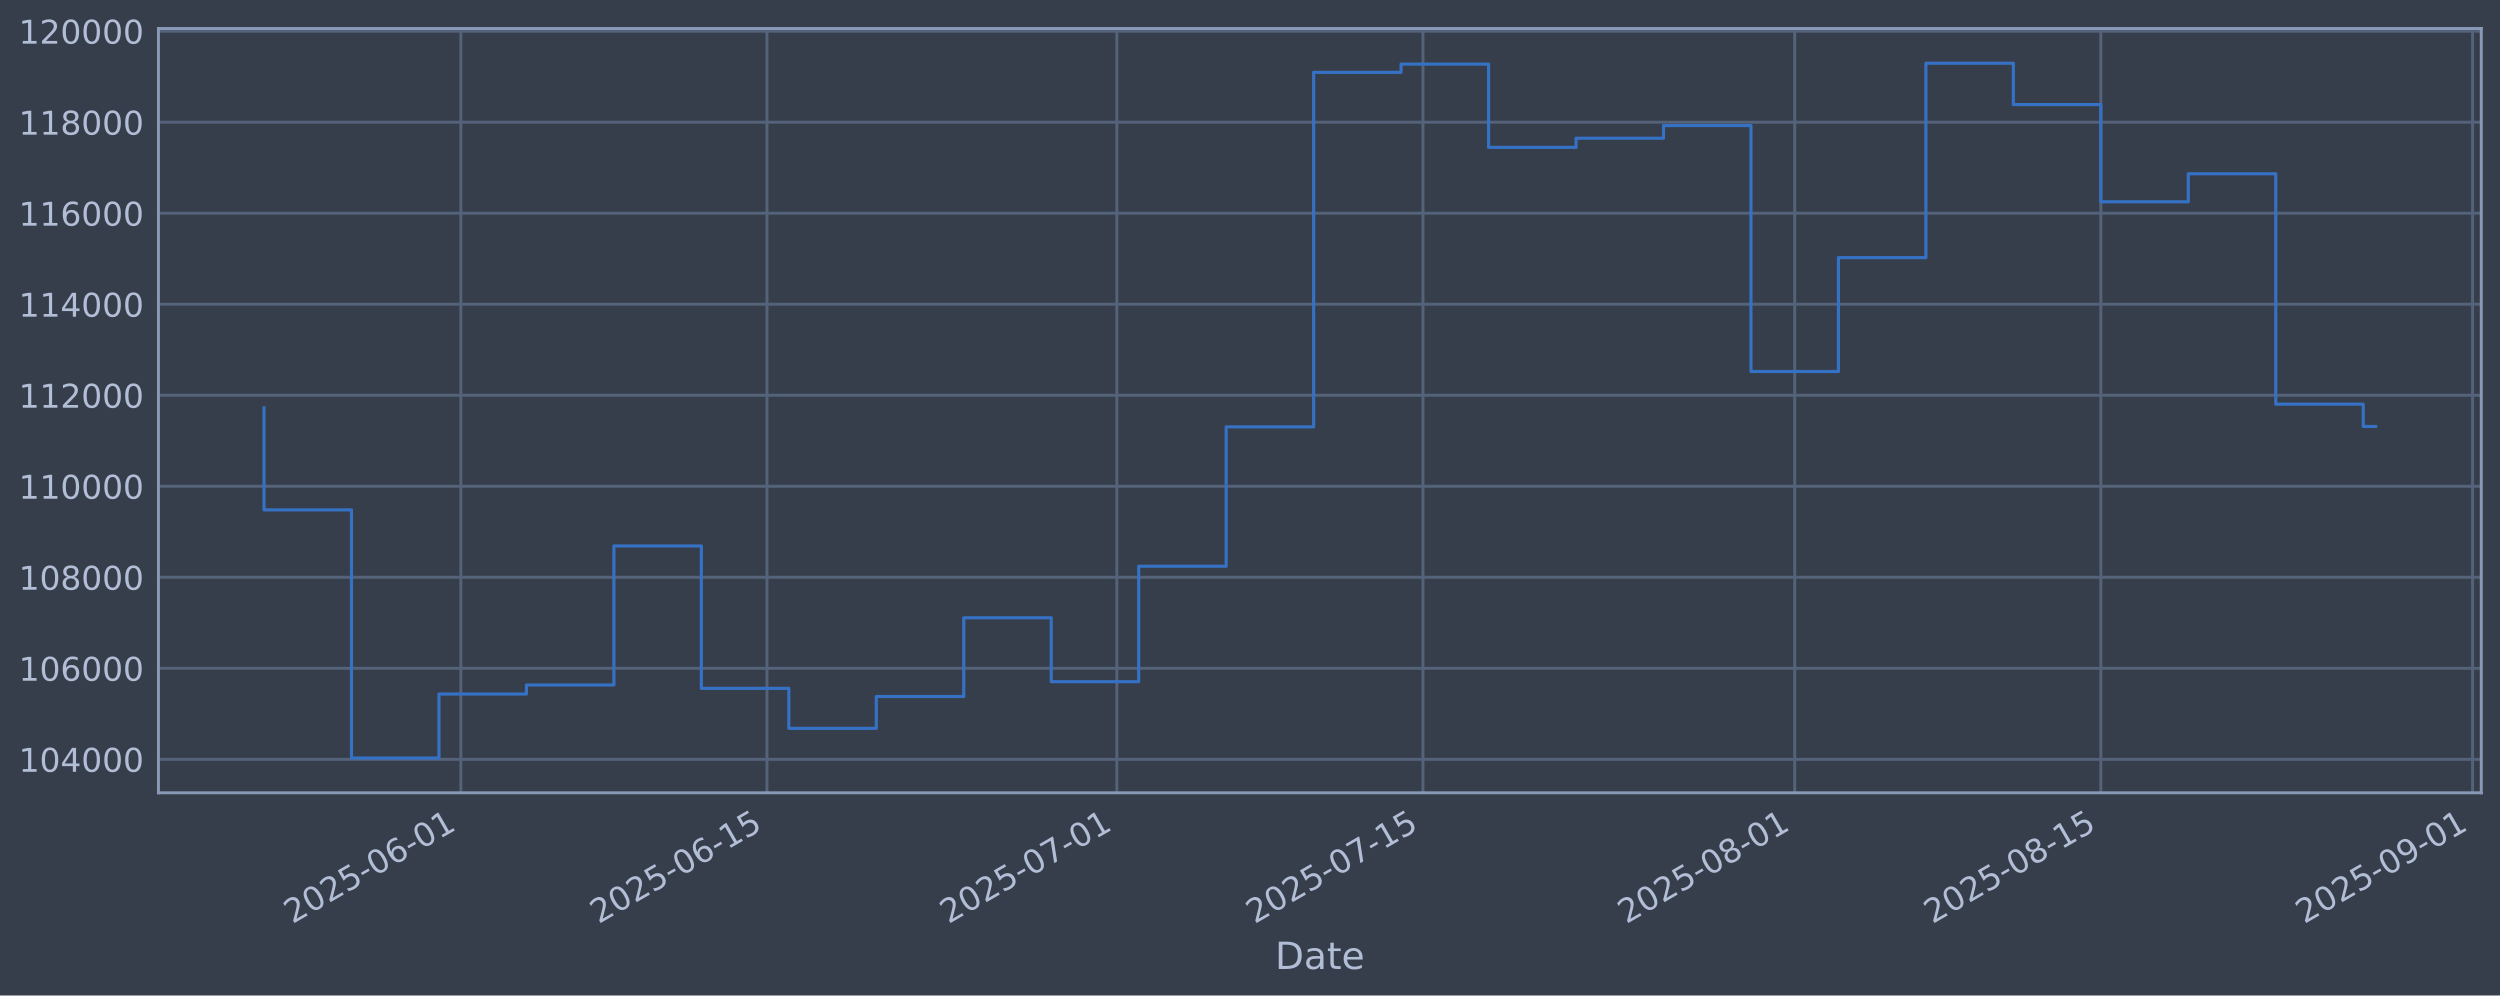
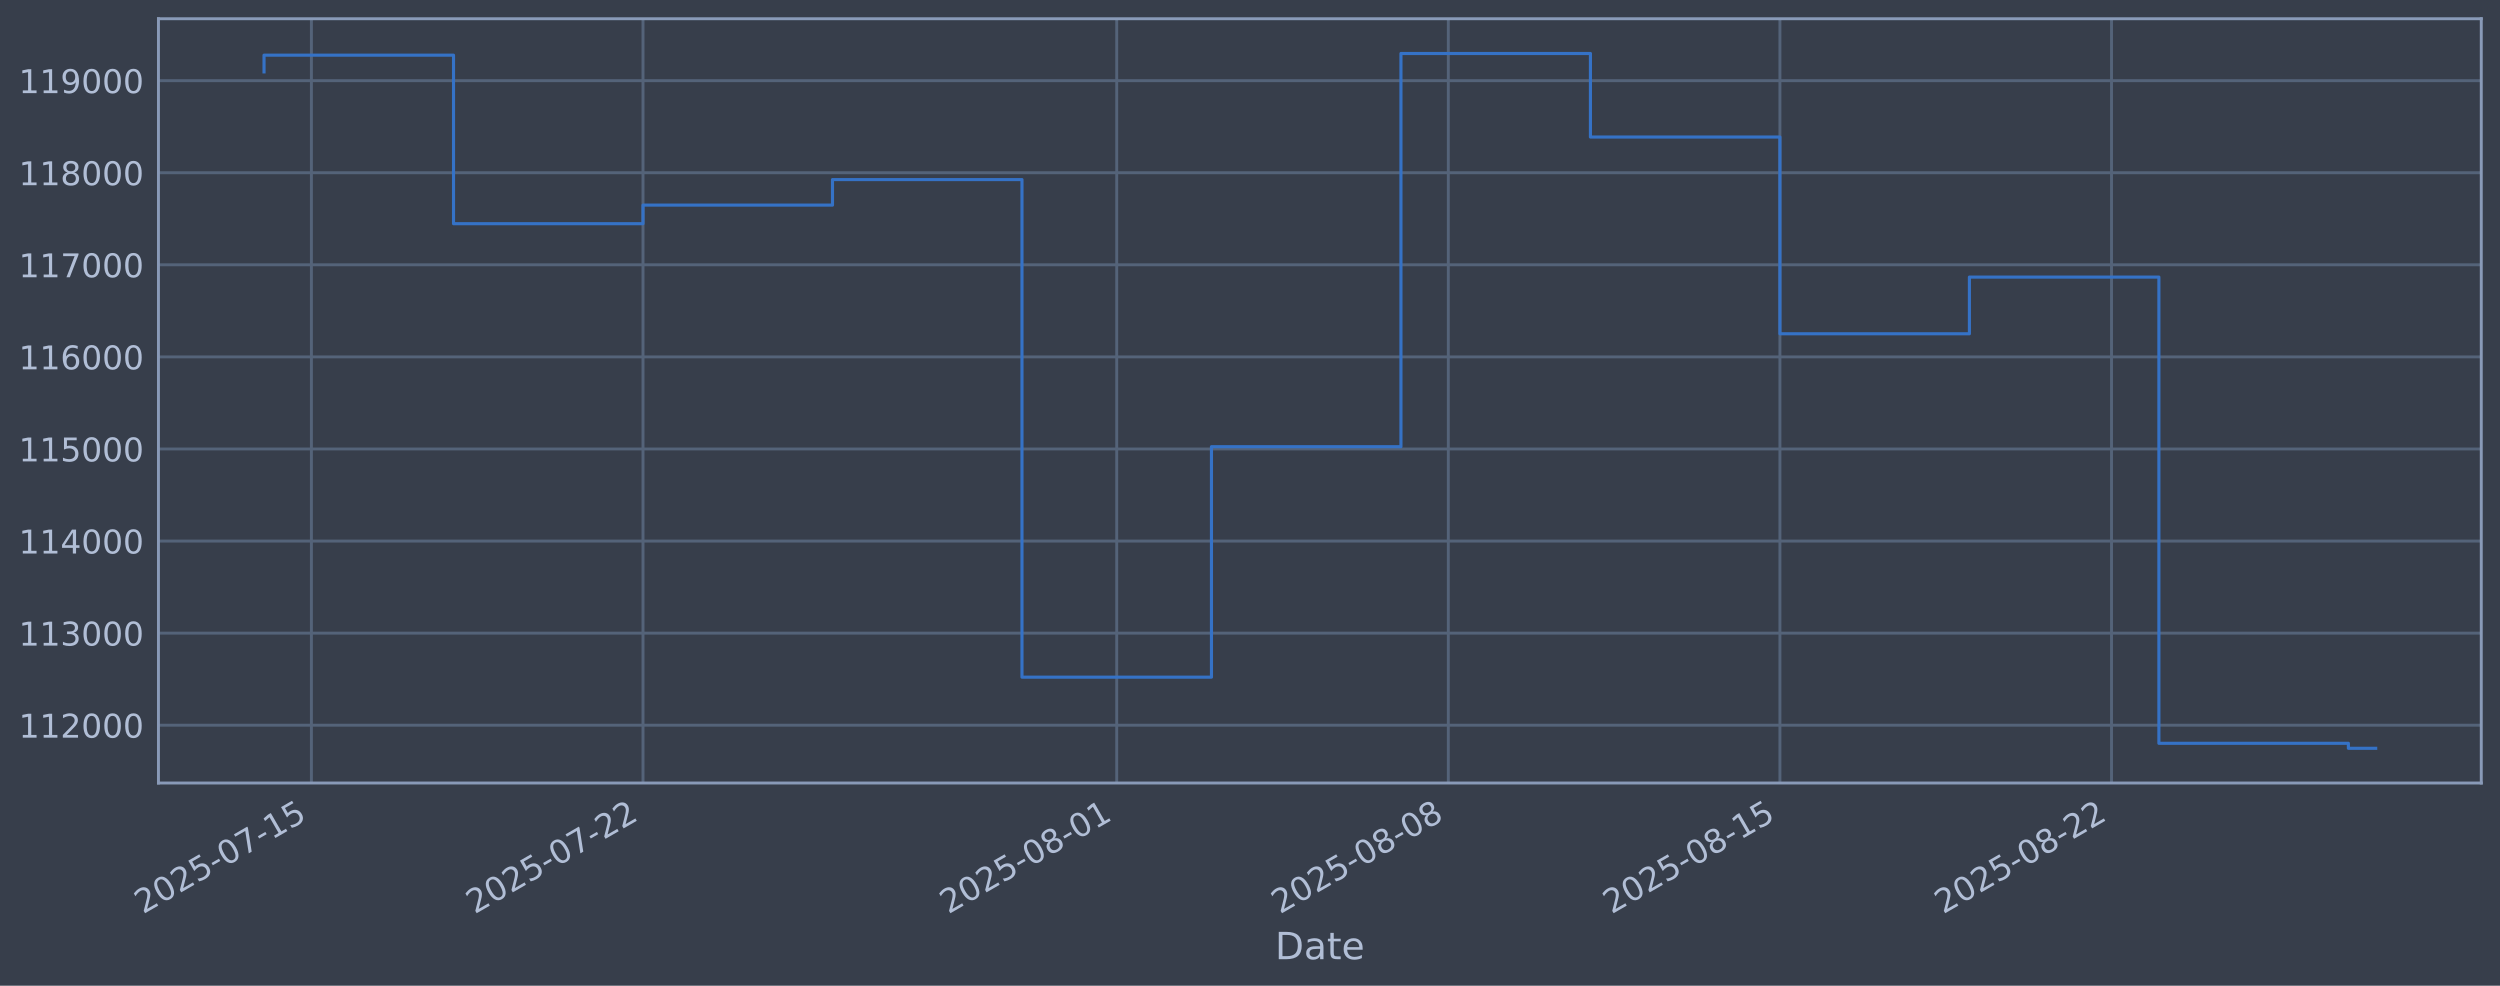
- <svg xmlns="http://www.w3.org/2000/svg" xmlns:xlink="http://www.w3.org/1999/xlink" width="960.9pt" height="382.628pt" viewBox="0 0 960.9 382.628" version="1.1">
+ <svg xmlns="http://www.w3.org/2000/svg" xmlns:xlink="http://www.w3.org/1999/xlink" width="960.9pt" height="378.87pt" viewBox="0 0 960.9 378.87" version="1.1">
  <defs>
    <style type="text/css">*{stroke-linejoin: round; stroke-linecap: butt}</style>
  </defs>
  <g id="figure_1">
    <g id="patch_1">
-       <path d="M 0 382.628  L 960.9 382.628  L 960.9 0  L 0 0  z " style="fill: #373e4b" />
+       <path d="M 0 378.87  L 960.9 378.87  L 960.9 0  L 0 0  z " style="fill: #373e4b" />
    </g>
    <g id="axes_1">
      <g id="patch_2">
-         <path d="M 60.901 304.718  L 953.701 304.718  L 953.701 10.958  L 60.901 10.958  z " style="fill: #373e4b" />
+         <path d="M 60.901 300.96  L 953.701 300.96  L 953.701 7.2  L 60.901 7.2  z " style="fill: #373e4b" />
      </g>
      <g id="matplotlib.axis_1">
        <g id="xtick_1">
          <g id="line2d_1">
-             <path d="M 177.125 304.718  L 177.125 10.958  " clip-path="url(#p4c382f3056)" style="fill: none; stroke: #546379; stroke-width: 1.12; stroke-linecap: square" />
+             <path d="M 119.69 300.96  L 119.69 7.2  " clip-path="url(#pe9afbce7c2)" style="fill: none; stroke: #546379; stroke-width: 1.12; stroke-linecap: square" />
          </g>
          <g id="line2d_2" />
          <g id="text_1">
-             <g style="fill: #b1bed6" transform="translate(112.3991 355.2226) rotate(-30) scale(0.126 -0.126)">
+             <g style="fill: #b1bed6" transform="translate(54.96452 351.4642) rotate(-30) scale(0.126 -0.126)">
              <defs>
                <path id="DejaVuSans-32" d="M 1228 531  L 3431 531  L 3431 0  L 469 0  L 469 531  Q 828 903 1448 1529  Q 2069 2156 2228 2338  Q 2531 2678 2651 2914  Q 2772 3150 2772 3378  Q 2772 3750 2511 3984  Q 2250 4219 1831 4219  Q 1534 4219 1204 4116  Q 875 4013 500 3803  L 500 4441  Q 881 4594 1212 4672  Q 1544 4750 1819 4750  Q 2544 4750 2975 4387  Q 3406 4025 3406 3419  Q 3406 3131 3298 2873  Q 3191 2616 2906 2266  Q 2828 2175 2409 1742  Q 1991 1309 1228 531  z " transform="scale(0.015625)" />
                <path id="DejaVuSans-30" d="M 2034 4250  Q 1547 4250 1301 3770  Q 1056 3291 1056 2328  Q 1056 1369 1301 889  Q 1547 409 2034 409  Q 2525 409 2770 889  Q 3016 1369 3016 2328  Q 3016 3291 2770 3770  Q 2525 4250 2034 4250  z M 2034 4750  Q 2819 4750 3233 4129  Q 3647 3509 3647 2328  Q 3647 1150 3233 529  Q 2819 -91 2034 -91  Q 1250 -91 836 529  Q 422 1150 422 2328  Q 422 3509 836 4129  Q 1250 4750 2034 4750  z " transform="scale(0.015625)" />
                <path id="DejaVuSans-35" d="M 691 4666  L 3169 4666  L 3169 4134  L 1269 4134  L 1269 2991  Q 1406 3038 1543 3061  Q 1681 3084 1819 3084  Q 2600 3084 3056 2656  Q 3513 2228 3513 1497  Q 3513 744 3044 326  Q 2575 -91 1722 -91  Q 1428 -91 1123 -41  Q 819 9 494 109  L 494 744  Q 775 591 1075 516  Q 1375 441 1709 441  Q 2250 441 2565 725  Q 2881 1009 2881 1497  Q 2881 1984 2565 2268  Q 2250 2553 1709 2553  Q 1456 2553 1204 2497  Q 953 2441 691 2322  L 691 4666  z " transform="scale(0.015625)" />
                <path id="DejaVuSans-2d" d="M 313 2009  L 1997 2009  L 1997 1497  L 313 1497  L 313 2009  z " transform="scale(0.015625)" />
-                 <path id="DejaVuSans-36" d="M 2113 2584  Q 1688 2584 1439 2293  Q 1191 2003 1191 1497  Q 1191 994 1439 701  Q 1688 409 2113 409  Q 2538 409 2786 701  Q 3034 994 3034 1497  Q 3034 2003 2786 2293  Q 2538 2584 2113 2584  z M 3366 4563  L 3366 3988  Q 3128 4100 2886 4159  Q 2644 4219 2406 4219  Q 1781 4219 1451 3797  Q 1122 3375 1075 2522  Q 1259 2794 1537 2939  Q 1816 3084 2150 3084  Q 2853 3084 3261 2657  Q 3669 2231 3669 1497  Q 3669 778 3244 343  Q 2819 -91 2113 -91  Q 1303 -91 875 529  Q 447 1150 447 2328  Q 447 3434 972 4092  Q 1497 4750 2381 4750  Q 2619 4750 2861 4703  Q 3103 4656 3366 4563  z " transform="scale(0.015625)" />
+                 <path id="DejaVuSans-37" d="M 525 4666  L 3525 4666  L 3525 4397  L 1831 0  L 1172 0  L 2766 4134  L 525 4134  L 525 4666  z " transform="scale(0.015625)" />
                <path id="DejaVuSans-31" d="M 794 531  L 1825 531  L 1825 4091  L 703 3866  L 703 4441  L 1819 4666  L 2450 4666  L 2450 531  L 3481 531  L 3481 0  L 794 0  L 794 531  z " transform="scale(0.015625)" />
              </defs>
              <use xlink:href="#DejaVuSans-32" />
              <use xlink:href="#DejaVuSans-30" transform="translate(63.62305 0)" />
              <use xlink:href="#DejaVuSans-32" transform="translate(127.2461 0)" />
              <use xlink:href="#DejaVuSans-35" transform="translate(190.8691 0)" />
              <use xlink:href="#DejaVuSans-2d" transform="translate(254.4922 0)" />
              <use xlink:href="#DejaVuSans-30" transform="translate(290.5762 0)" />
-               <use xlink:href="#DejaVuSans-36" transform="translate(354.1992 0)" />
+               <use xlink:href="#DejaVuSans-37" transform="translate(354.1992 0)" />
+               <use xlink:href="#DejaVuSans-2d" transform="translate(417.8223 0)" />
+               <use xlink:href="#DejaVuSans-31" transform="translate(453.9062 0)" />
+               <use xlink:href="#DejaVuSans-35" transform="translate(517.5293 0)" />
+             </g>
+           </g>
+         </g>
+         <g id="xtick_2">
+           <g id="line2d_3">
+             <path d="M 247.144 300.96  L 247.144 7.2  " clip-path="url(#pe9afbce7c2)" style="fill: none; stroke: #546379; stroke-width: 1.12; stroke-linecap: square" />
+           </g>
+           <g id="line2d_4" />
+           <g id="text_2">
+             <g style="fill: #b1bed6" transform="translate(182.4185 351.4642) rotate(-30) scale(0.126 -0.126)">
+               <use xlink:href="#DejaVuSans-32" />
+               <use xlink:href="#DejaVuSans-30" transform="translate(63.62305 0)" />
+               <use xlink:href="#DejaVuSans-32" transform="translate(127.2461 0)" />
+               <use xlink:href="#DejaVuSans-35" transform="translate(190.8691 0)" />
+               <use xlink:href="#DejaVuSans-2d" transform="translate(254.4922 0)" />
+               <use xlink:href="#DejaVuSans-30" transform="translate(290.5762 0)" />
+               <use xlink:href="#DejaVuSans-37" transform="translate(354.1992 0)" />
+               <use xlink:href="#DejaVuSans-2d" transform="translate(417.8223 0)" />
+               <use xlink:href="#DejaVuSans-32" transform="translate(453.9062 0)" />
+               <use xlink:href="#DejaVuSans-32" transform="translate(517.5293 0)" />
+             </g>
+           </g>
+         </g>
+         <g id="xtick_3">
+           <g id="line2d_5">
+             <path d="M 429.221 300.96  L 429.221 7.2  " clip-path="url(#pe9afbce7c2)" style="fill: none; stroke: #546379; stroke-width: 1.12; stroke-linecap: square" />
+           </g>
+           <g id="line2d_6" />
+           <g id="text_3">
+             <g style="fill: #b1bed6" transform="translate(364.4956 351.4642) rotate(-30) scale(0.126 -0.126)">
+               <defs>
+                 <path id="DejaVuSans-38" d="M 2034 2216  Q 1584 2216 1326 1975  Q 1069 1734 1069 1313  Q 1069 891 1326 650  Q 1584 409 2034 409  Q 2484 409 2743 651  Q 3003 894 3003 1313  Q 3003 1734 2745 1975  Q 2488 2216 2034 2216  z M 1403 2484  Q 997 2584 770 2862  Q 544 3141 544 3541  Q 544 4100 942 4425  Q 1341 4750 2034 4750  Q 2731 4750 3128 4425  Q 3525 4100 3525 3541  Q 3525 3141 3298 2862  Q 3072 2584 2669 2484  Q 3125 2378 3379 2068  Q 3634 1759 3634 1313  Q 3634 634 3220 271  Q 2806 -91 2034 -91  Q 1263 -91 848 271  Q 434 634 434 1313  Q 434 1759 690 2068  Q 947 2378 1403 2484  z M 1172 3481  Q 1172 3119 1398 2916  Q 1625 2713 2034 2713  Q 2441 2713 2670 2916  Q 2900 3119 2900 3481  Q 2900 3844 2670 4047  Q 2441 4250 2034 4250  Q 1625 4250 1398 4047  Q 1172 3844 1172 3481  z " transform="scale(0.015625)" />
+               </defs>
+               <use xlink:href="#DejaVuSans-32" />
+               <use xlink:href="#DejaVuSans-30" transform="translate(63.62305 0)" />
+               <use xlink:href="#DejaVuSans-32" transform="translate(127.2461 0)" />
+               <use xlink:href="#DejaVuSans-35" transform="translate(190.8691 0)" />
+               <use xlink:href="#DejaVuSans-2d" transform="translate(254.4922 0)" />
+               <use xlink:href="#DejaVuSans-30" transform="translate(290.5762 0)" />
+               <use xlink:href="#DejaVuSans-38" transform="translate(354.1992 0)" />
              <use xlink:href="#DejaVuSans-2d" transform="translate(417.8223 0)" />
              <use xlink:href="#DejaVuSans-30" transform="translate(453.9062 0)" />
              <use xlink:href="#DejaVuSans-31" transform="translate(517.5293 0)" />
            </g>
          </g>
        </g>
-         <g id="xtick_2">
-           <g id="line2d_3">
-             <path d="M 294.79 304.718  L 294.79 10.958  " clip-path="url(#p4c382f3056)" style="fill: none; stroke: #546379; stroke-width: 1.12; stroke-linecap: square" />
-           </g>
-           <g id="line2d_4" />
-           <g id="text_2">
-             <g style="fill: #b1bed6" transform="translate(230.0649 355.2226) rotate(-30) scale(0.126 -0.126)">
-               <use xlink:href="#DejaVuSans-32" />
-               <use xlink:href="#DejaVuSans-30" transform="translate(63.62305 0)" />
-               <use xlink:href="#DejaVuSans-32" transform="translate(127.2461 0)" />
-               <use xlink:href="#DejaVuSans-35" transform="translate(190.8691 0)" />
-               <use xlink:href="#DejaVuSans-2d" transform="translate(254.4922 0)" />
-               <use xlink:href="#DejaVuSans-30" transform="translate(290.5762 0)" />
-               <use xlink:href="#DejaVuSans-36" transform="translate(354.1992 0)" />
+         <g id="xtick_4">
+           <g id="line2d_7">
+             <path d="M 556.675 300.96  L 556.675 7.2  " clip-path="url(#pe9afbce7c2)" style="fill: none; stroke: #546379; stroke-width: 1.12; stroke-linecap: square" />
+           </g>
+           <g id="line2d_8" />
+           <g id="text_4">
+             <g style="fill: #b1bed6" transform="translate(491.9495 351.4642) rotate(-30) scale(0.126 -0.126)">
+               <use xlink:href="#DejaVuSans-32" />
+               <use xlink:href="#DejaVuSans-30" transform="translate(63.62305 0)" />
+               <use xlink:href="#DejaVuSans-32" transform="translate(127.2461 0)" />
+               <use xlink:href="#DejaVuSans-35" transform="translate(190.8691 0)" />
+               <use xlink:href="#DejaVuSans-2d" transform="translate(254.4922 0)" />
+               <use xlink:href="#DejaVuSans-30" transform="translate(290.5762 0)" />
+               <use xlink:href="#DejaVuSans-38" transform="translate(354.1992 0)" />
+               <use xlink:href="#DejaVuSans-2d" transform="translate(417.8223 0)" />
+               <use xlink:href="#DejaVuSans-30" transform="translate(453.9062 0)" />
+               <use xlink:href="#DejaVuSans-38" transform="translate(517.5293 0)" />
+             </g>
+           </g>
+         </g>
+         <g id="xtick_5">
+           <g id="line2d_9">
+             <path d="M 684.129 300.96  L 684.129 7.2  " clip-path="url(#pe9afbce7c2)" style="fill: none; stroke: #546379; stroke-width: 1.12; stroke-linecap: square" />
+           </g>
+           <g id="line2d_10" />
+           <g id="text_5">
+             <g style="fill: #b1bed6" transform="translate(619.4035 351.4642) rotate(-30) scale(0.126 -0.126)">
+               <use xlink:href="#DejaVuSans-32" />
+               <use xlink:href="#DejaVuSans-30" transform="translate(63.62305 0)" />
+               <use xlink:href="#DejaVuSans-32" transform="translate(127.2461 0)" />
+               <use xlink:href="#DejaVuSans-35" transform="translate(190.8691 0)" />
+               <use xlink:href="#DejaVuSans-2d" transform="translate(254.4922 0)" />
+               <use xlink:href="#DejaVuSans-30" transform="translate(290.5762 0)" />
+               <use xlink:href="#DejaVuSans-38" transform="translate(354.1992 0)" />
              <use xlink:href="#DejaVuSans-2d" transform="translate(417.8223 0)" />
              <use xlink:href="#DejaVuSans-31" transform="translate(453.9062 0)" />
              <use xlink:href="#DejaVuSans-35" transform="translate(517.5293 0)" />
            </g>
          </g>
        </g>
-         <g id="xtick_3">
-           <g id="line2d_5">
-             <path d="M 429.266 304.718  L 429.266 10.958  " clip-path="url(#p4c382f3056)" style="fill: none; stroke: #546379; stroke-width: 1.12; stroke-linecap: square" />
-           </g>
-           <g id="line2d_6" />
-           <g id="text_3">
-             <g style="fill: #b1bed6" transform="translate(364.5401 355.2226) rotate(-30) scale(0.126 -0.126)">
-               <defs>
-                 <path id="DejaVuSans-37" d="M 525 4666  L 3525 4666  L 3525 4397  L 1831 0  L 1172 0  L 2766 4134  L 525 4134  L 525 4666  z " transform="scale(0.015625)" />
-               </defs>
-               <use xlink:href="#DejaVuSans-32" />
-               <use xlink:href="#DejaVuSans-30" transform="translate(63.62305 0)" />
-               <use xlink:href="#DejaVuSans-32" transform="translate(127.2461 0)" />
-               <use xlink:href="#DejaVuSans-35" transform="translate(190.8691 0)" />
-               <use xlink:href="#DejaVuSans-2d" transform="translate(254.4922 0)" />
-               <use xlink:href="#DejaVuSans-30" transform="translate(290.5762 0)" />
-               <use xlink:href="#DejaVuSans-37" transform="translate(354.1992 0)" />
-               <use xlink:href="#DejaVuSans-2d" transform="translate(417.8223 0)" />
-               <use xlink:href="#DejaVuSans-30" transform="translate(453.9062 0)" />
-               <use xlink:href="#DejaVuSans-31" transform="translate(517.5293 0)" />
-             </g>
-           </g>
-         </g>
-         <g id="xtick_4">
-           <g id="line2d_7">
-             <path d="M 546.931 304.718  L 546.931 10.958  " clip-path="url(#p4c382f3056)" style="fill: none; stroke: #546379; stroke-width: 1.12; stroke-linecap: square" />
-           </g>
-           <g id="line2d_8" />
-           <g id="text_4">
-             <g style="fill: #b1bed6" transform="translate(482.2059 355.2226) rotate(-30) scale(0.126 -0.126)">
-               <use xlink:href="#DejaVuSans-32" />
-               <use xlink:href="#DejaVuSans-30" transform="translate(63.62305 0)" />
-               <use xlink:href="#DejaVuSans-32" transform="translate(127.2461 0)" />
-               <use xlink:href="#DejaVuSans-35" transform="translate(190.8691 0)" />
-               <use xlink:href="#DejaVuSans-2d" transform="translate(254.4922 0)" />
-               <use xlink:href="#DejaVuSans-30" transform="translate(290.5762 0)" />
-               <use xlink:href="#DejaVuSans-37" transform="translate(354.1992 0)" />
-               <use xlink:href="#DejaVuSans-2d" transform="translate(417.8223 0)" />
-               <use xlink:href="#DejaVuSans-31" transform="translate(453.9062 0)" />
-               <use xlink:href="#DejaVuSans-35" transform="translate(517.5293 0)" />
-             </g>
-           </g>
-         </g>
-         <g id="xtick_5">
-           <g id="line2d_9">
-             <path d="M 689.811 304.718  L 689.811 10.958  " clip-path="url(#p4c382f3056)" style="fill: none; stroke: #546379; stroke-width: 1.12; stroke-linecap: square" />
-           </g>
-           <g id="line2d_10" />
-           <g id="text_5">
-             <g style="fill: #b1bed6" transform="translate(625.0857 355.2226) rotate(-30) scale(0.126 -0.126)">
-               <defs>
-                 <path id="DejaVuSans-38" d="M 2034 2216  Q 1584 2216 1326 1975  Q 1069 1734 1069 1313  Q 1069 891 1326 650  Q 1584 409 2034 409  Q 2484 409 2743 651  Q 3003 894 3003 1313  Q 3003 1734 2745 1975  Q 2488 2216 2034 2216  z M 1403 2484  Q 997 2584 770 2862  Q 544 3141 544 3541  Q 544 4100 942 4425  Q 1341 4750 2034 4750  Q 2731 4750 3128 4425  Q 3525 4100 3525 3541  Q 3525 3141 3298 2862  Q 3072 2584 2669 2484  Q 3125 2378 3379 2068  Q 3634 1759 3634 1313  Q 3634 634 3220 271  Q 2806 -91 2034 -91  Q 1263 -91 848 271  Q 434 634 434 1313  Q 434 1759 690 2068  Q 947 2378 1403 2484  z M 1172 3481  Q 1172 3119 1398 2916  Q 1625 2713 2034 2713  Q 2441 2713 2670 2916  Q 2900 3119 2900 3481  Q 2900 3844 2670 4047  Q 2441 4250 2034 4250  Q 1625 4250 1398 4047  Q 1172 3844 1172 3481  z " transform="scale(0.015625)" />
-               </defs>
-               <use xlink:href="#DejaVuSans-32" />
-               <use xlink:href="#DejaVuSans-30" transform="translate(63.62305 0)" />
-               <use xlink:href="#DejaVuSans-32" transform="translate(127.2461 0)" />
-               <use xlink:href="#DejaVuSans-35" transform="translate(190.8691 0)" />
-               <use xlink:href="#DejaVuSans-2d" transform="translate(254.4922 0)" />
-               <use xlink:href="#DejaVuSans-30" transform="translate(290.5762 0)" />
-               <use xlink:href="#DejaVuSans-38" transform="translate(354.1992 0)" />
-               <use xlink:href="#DejaVuSans-2d" transform="translate(417.8223 0)" />
-               <use xlink:href="#DejaVuSans-30" transform="translate(453.9062 0)" />
-               <use xlink:href="#DejaVuSans-31" transform="translate(517.5293 0)" />
-             </g>
-           </g>
-         </g>
        <g id="xtick_6">
          <g id="line2d_11">
-             <path d="M 807.477 304.718  L 807.477 10.958  " clip-path="url(#p4c382f3056)" style="fill: none; stroke: #546379; stroke-width: 1.12; stroke-linecap: square" />
+             <path d="M 811.583 300.96  L 811.583 7.2  " clip-path="url(#pe9afbce7c2)" style="fill: none; stroke: #546379; stroke-width: 1.12; stroke-linecap: square" />
          </g>
          <g id="line2d_12" />
          <g id="text_6">
-             <g style="fill: #b1bed6" transform="translate(742.7515 355.2226) rotate(-30) scale(0.126 -0.126)">
+             <g style="fill: #b1bed6" transform="translate(746.8574 351.4642) rotate(-30) scale(0.126 -0.126)">
              <use xlink:href="#DejaVuSans-32" />
              <use xlink:href="#DejaVuSans-30" transform="translate(63.62305 0)" />
              <use xlink:href="#DejaVuSans-32" transform="translate(127.2461 0)" />
              <use xlink:href="#DejaVuSans-35" transform="translate(190.8691 0)" />
              <use xlink:href="#DejaVuSans-2d" transform="translate(254.4922 0)" />
              <use xlink:href="#DejaVuSans-30" transform="translate(290.5762 0)" />
              <use xlink:href="#DejaVuSans-38" transform="translate(354.1992 0)" />
              <use xlink:href="#DejaVuSans-2d" transform="translate(417.8223 0)" />
-               <use xlink:href="#DejaVuSans-31" transform="translate(453.9062 0)" />
-               <use xlink:href="#DejaVuSans-35" transform="translate(517.5293 0)" />
-             </g>
-           </g>
-         </g>
-         <g id="xtick_7">
-           <g id="line2d_13">
-             <path d="M 950.357 304.718  L 950.357 10.958  " clip-path="url(#p4c382f3056)" style="fill: none; stroke: #546379; stroke-width: 1.12; stroke-linecap: square" />
-           </g>
-           <g id="line2d_14" />
-           <g id="text_7">
-             <g style="fill: #b1bed6" transform="translate(885.6314 355.2226) rotate(-30) scale(0.126 -0.126)">
-               <defs>
-                 <path id="DejaVuSans-39" d="M 703 97  L 703 672  Q 941 559 1184 500  Q 1428 441 1663 441  Q 2288 441 2617 861  Q 2947 1281 2994 2138  Q 2813 1869 2534 1725  Q 2256 1581 1919 1581  Q 1219 1581 811 2004  Q 403 2428 403 3163  Q 403 3881 828 4315  Q 1253 4750 1959 4750  Q 2769 4750 3195 4129  Q 3622 3509 3622 2328  Q 3622 1225 3098 567  Q 2575 -91 1691 -91  Q 1453 -91 1209 -44  Q 966 3 703 97  z M 1959 2075  Q 2384 2075 2632 2365  Q 2881 2656 2881 3163  Q 2881 3666 2632 3958  Q 2384 4250 1959 4250  Q 1534 4250 1286 3958  Q 1038 3666 1038 3163  Q 1038 2656 1286 2365  Q 1534 2075 1959 2075  z " transform="scale(0.015625)" />
-               </defs>
-               <use xlink:href="#DejaVuSans-32" />
-               <use xlink:href="#DejaVuSans-30" transform="translate(63.62305 0)" />
-               <use xlink:href="#DejaVuSans-32" transform="translate(127.2461 0)" />
-               <use xlink:href="#DejaVuSans-35" transform="translate(190.8691 0)" />
-               <use xlink:href="#DejaVuSans-2d" transform="translate(254.4922 0)" />
-               <use xlink:href="#DejaVuSans-30" transform="translate(290.5762 0)" />
-               <use xlink:href="#DejaVuSans-39" transform="translate(354.1992 0)" />
-               <use xlink:href="#DejaVuSans-2d" transform="translate(417.8223 0)" />
-               <use xlink:href="#DejaVuSans-30" transform="translate(453.9062 0)" />
-               <use xlink:href="#DejaVuSans-31" transform="translate(517.5293 0)" />
-             </g>
-           </g>
-         </g>
-         <g id="text_8">
-           <g style="fill: #b1bed6" transform="translate(490.0914 372.4337) scale(0.144 -0.144)">
+               <use xlink:href="#DejaVuSans-32" transform="translate(453.9062 0)" />
+               <use xlink:href="#DejaVuSans-32" transform="translate(517.5293 0)" />
+             </g>
+           </g>
+         </g>
+         <g id="text_7">
+           <g style="fill: #b1bed6" transform="translate(490.0914 368.6753) scale(0.144 -0.144)">
            <defs>
              <path id="DejaVuSans-44" d="M 1259 4147  L 1259 519  L 2022 519  Q 2988 519 3436 956  Q 3884 1394 3884 2338  Q 3884 3275 3436 3711  Q 2988 4147 2022 4147  L 1259 4147  z M 628 4666  L 1925 4666  Q 3281 4666 3915 4102  Q 4550 3538 4550 2338  Q 4550 1131 3912 565  Q 3275 0 1925 0  L 628 0  L 628 4666  z " transform="scale(0.015625)" />
              <path id="DejaVuSans-61" d="M 2194 1759  Q 1497 1759 1228 1600  Q 959 1441 959 1056  Q 959 750 1161 570  Q 1363 391 1709 391  Q 2188 391 2477 730  Q 2766 1069 2766 1631  L 2766 1759  L 2194 1759  z M 3341 1997  L 3341 0  L 2766 0  L 2766 531  Q 2569 213 2275 61  Q 1981 -91 1556 -91  Q 1019 -91 701 211  Q 384 513 384 1019  Q 384 1609 779 1909  Q 1175 2209 1959 2209  L 2766 2209  L 2766 2266  Q 2766 2663 2505 2880  Q 2244 3097 1772 3097  Q 1472 3097 1187 3025  Q 903 2953 641 2809  L 641 3341  Q 956 3463 1253 3523  Q 1550 3584 1831 3584  Q 2591 3584 2966 3190  Q 3341 2797 3341 1997  z " transform="scale(0.015625)" />
              <path id="DejaVuSans-74" d="M 1172 4494  L 1172 3500  L 2356 3500  L 2356 3053  L 1172 3053  L 1172 1153  Q 1172 725 1289 603  Q 1406 481 1766 481  L 2356 481  L 2356 0  L 1766 0  Q 1100 0 847 248  Q 594 497 594 1153  L 594 3053  L 172 3053  L 172 3500  L 594 3500  L 594 4494  L 1172 4494  z " transform="scale(0.015625)" />
              <path id="DejaVuSans-65" d="M 3597 1894  L 3597 1613  L 953 1613  Q 991 1019 1311 708  Q 1631 397 2203 397  Q 2534 397 2845 478  Q 3156 559 3463 722  L 3463 178  Q 3153 47 2828 -22  Q 2503 -91 2169 -91  Q 1331 -91 842 396  Q 353 884 353 1716  Q 353 2575 817 3079  Q 1281 3584 2069 3584  Q 2775 3584 3186 3129  Q 3597 2675 3597 1894  z M 3022 2063  Q 3016 2534 2758 2815  Q 2500 3097 2075 3097  Q 1594 3097 1305 2825  Q 1016 2553 972 2059  L 3022 2063  z " transform="scale(0.015625)" />
            </defs>
            <use xlink:href="#DejaVuSans-44" />
            <use xlink:href="#DejaVuSans-61" transform="translate(77.00195 0)" />
            <use xlink:href="#DejaVuSans-74" transform="translate(138.2812 0)" />
            <use xlink:href="#DejaVuSans-65" transform="translate(177.4902 0)" />
          </g>
        </g>
      </g>
      <g id="matplotlib.axis_2">
        <g id="ytick_1">
+           <g id="line2d_13">
+             <path d="M 60.901 278.736  L 953.701 278.736  " clip-path="url(#pe9afbce7c2)" style="fill: none; stroke: #546379; stroke-width: 1.12; stroke-linecap: square" />
+           </g>
+           <g id="line2d_14" />
+           <g id="text_8">
+             <g style="fill: #b1bed6" transform="translate(7.2 283.5232) scale(0.126 -0.126)">
+               <use xlink:href="#DejaVuSans-31" />
+               <use xlink:href="#DejaVuSans-31" transform="translate(63.62305 0)" />
+               <use xlink:href="#DejaVuSans-32" transform="translate(127.2461 0)" />
+               <use xlink:href="#DejaVuSans-30" transform="translate(190.8691 0)" />
+               <use xlink:href="#DejaVuSans-30" transform="translate(254.4922 0)" />
+               <use xlink:href="#DejaVuSans-30" transform="translate(318.1152 0)" />
+             </g>
+           </g>
+         </g>
+         <g id="ytick_2">
          <g id="line2d_15">
-             <path d="M 60.901 291.85  L 953.701 291.85  " clip-path="url(#p4c382f3056)" style="fill: none; stroke: #546379; stroke-width: 1.12; stroke-linecap: square" />
+             <path d="M 60.901 243.346  L 953.701 243.346  " clip-path="url(#pe9afbce7c2)" style="fill: none; stroke: #546379; stroke-width: 1.12; stroke-linecap: square" />
          </g>
          <g id="line2d_16" />
          <g id="text_9">
-             <g style="fill: #b1bed6" transform="translate(7.2 296.6367) scale(0.126 -0.126)">
-               <defs>
-                 <path id="DejaVuSans-34" d="M 2419 4116  L 825 1625  L 2419 1625  L 2419 4116  z M 2253 4666  L 3047 4666  L 3047 1625  L 3713 1625  L 3713 1100  L 3047 1100  L 3047 0  L 2419 0  L 2419 1100  L 313 1100  L 313 1709  L 2253 4666  z " transform="scale(0.015625)" />
-               </defs>
-               <use xlink:href="#DejaVuSans-31" />
-               <use xlink:href="#DejaVuSans-30" transform="translate(63.62305 0)" />
-               <use xlink:href="#DejaVuSans-34" transform="translate(127.2461 0)" />
-               <use xlink:href="#DejaVuSans-30" transform="translate(190.8691 0)" />
-               <use xlink:href="#DejaVuSans-30" transform="translate(254.4922 0)" />
-               <use xlink:href="#DejaVuSans-30" transform="translate(318.1152 0)" />
-             </g>
-           </g>
-         </g>
-         <g id="ytick_2">
+             <g style="fill: #b1bed6" transform="translate(7.2 248.1334) scale(0.126 -0.126)">
+               <defs>
+                 <path id="DejaVuSans-33" d="M 2597 2516  Q 3050 2419 3304 2112  Q 3559 1806 3559 1356  Q 3559 666 3084 287  Q 2609 -91 1734 -91  Q 1441 -91 1130 -33  Q 819 25 488 141  L 488 750  Q 750 597 1062 519  Q 1375 441 1716 441  Q 2309 441 2620 675  Q 2931 909 2931 1356  Q 2931 1769 2642 2001  Q 2353 2234 1838 2234  L 1294 2234  L 1294 2753  L 1863 2753  Q 2328 2753 2575 2939  Q 2822 3125 2822 3475  Q 2822 3834 2567 4026  Q 2313 4219 1838 4219  Q 1578 4219 1281 4162  Q 984 4106 628 3988  L 628 4550  Q 988 4650 1302 4700  Q 1616 4750 1894 4750  Q 2613 4750 3031 4423  Q 3450 4097 3450 3541  Q 3450 3153 3228 2886  Q 3006 2619 2597 2516  z " transform="scale(0.015625)" />
+               </defs>
+               <use xlink:href="#DejaVuSans-31" />
+               <use xlink:href="#DejaVuSans-31" transform="translate(63.62305 0)" />
+               <use xlink:href="#DejaVuSans-33" transform="translate(127.2461 0)" />
+               <use xlink:href="#DejaVuSans-30" transform="translate(190.8691 0)" />
+               <use xlink:href="#DejaVuSans-30" transform="translate(254.4922 0)" />
+               <use xlink:href="#DejaVuSans-30" transform="translate(318.1152 0)" />
+             </g>
+           </g>
+         </g>
+         <g id="ytick_3">
          <g id="line2d_17">
-             <path d="M 60.901 256.867  L 953.701 256.867  " clip-path="url(#p4c382f3056)" style="fill: none; stroke: #546379; stroke-width: 1.12; stroke-linecap: square" />
+             <path d="M 60.901 207.957  L 953.701 207.957  " clip-path="url(#pe9afbce7c2)" style="fill: none; stroke: #546379; stroke-width: 1.12; stroke-linecap: square" />
          </g>
          <g id="line2d_18" />
          <g id="text_10">
-             <g style="fill: #b1bed6" transform="translate(7.2 261.6538) scale(0.126 -0.126)">
-               <use xlink:href="#DejaVuSans-31" />
-               <use xlink:href="#DejaVuSans-30" transform="translate(63.62305 0)" />
-               <use xlink:href="#DejaVuSans-36" transform="translate(127.2461 0)" />
-               <use xlink:href="#DejaVuSans-30" transform="translate(190.8691 0)" />
-               <use xlink:href="#DejaVuSans-30" transform="translate(254.4922 0)" />
-               <use xlink:href="#DejaVuSans-30" transform="translate(318.1152 0)" />
-             </g>
-           </g>
-         </g>
-         <g id="ytick_3">
+             <g style="fill: #b1bed6" transform="translate(7.2 212.7436) scale(0.126 -0.126)">
+               <defs>
+                 <path id="DejaVuSans-34" d="M 2419 4116  L 825 1625  L 2419 1625  L 2419 4116  z M 2253 4666  L 3047 4666  L 3047 1625  L 3713 1625  L 3713 1100  L 3047 1100  L 3047 0  L 2419 0  L 2419 1100  L 313 1100  L 313 1709  L 2253 4666  z " transform="scale(0.015625)" />
+               </defs>
+               <use xlink:href="#DejaVuSans-31" />
+               <use xlink:href="#DejaVuSans-31" transform="translate(63.62305 0)" />
+               <use xlink:href="#DejaVuSans-34" transform="translate(127.2461 0)" />
+               <use xlink:href="#DejaVuSans-30" transform="translate(190.8691 0)" />
+               <use xlink:href="#DejaVuSans-30" transform="translate(254.4922 0)" />
+               <use xlink:href="#DejaVuSans-30" transform="translate(318.1152 0)" />
+             </g>
+           </g>
+         </g>
+         <g id="ytick_4">
          <g id="line2d_19">
-             <path d="M 60.901 221.884  L 953.701 221.884  " clip-path="url(#p4c382f3056)" style="fill: none; stroke: #546379; stroke-width: 1.12; stroke-linecap: square" />
+             <path d="M 60.901 172.567  L 953.701 172.567  " clip-path="url(#pe9afbce7c2)" style="fill: none; stroke: #546379; stroke-width: 1.12; stroke-linecap: square" />
          </g>
          <g id="line2d_20" />
          <g id="text_11">
-             <g style="fill: #b1bed6" transform="translate(7.2 226.671) scale(0.126 -0.126)">
-               <use xlink:href="#DejaVuSans-31" />
-               <use xlink:href="#DejaVuSans-30" transform="translate(63.62305 0)" />
-               <use xlink:href="#DejaVuSans-38" transform="translate(127.2461 0)" />
-               <use xlink:href="#DejaVuSans-30" transform="translate(190.8691 0)" />
-               <use xlink:href="#DejaVuSans-30" transform="translate(254.4922 0)" />
-               <use xlink:href="#DejaVuSans-30" transform="translate(318.1152 0)" />
-             </g>
-           </g>
-         </g>
-         <g id="ytick_4">
+             <g style="fill: #b1bed6" transform="translate(7.2 177.3538) scale(0.126 -0.126)">
+               <use xlink:href="#DejaVuSans-31" />
+               <use xlink:href="#DejaVuSans-31" transform="translate(63.62305 0)" />
+               <use xlink:href="#DejaVuSans-35" transform="translate(127.2461 0)" />
+               <use xlink:href="#DejaVuSans-30" transform="translate(190.8691 0)" />
+               <use xlink:href="#DejaVuSans-30" transform="translate(254.4922 0)" />
+               <use xlink:href="#DejaVuSans-30" transform="translate(318.1152 0)" />
+             </g>
+           </g>
+         </g>
+         <g id="ytick_5">
          <g id="line2d_21">
-             <path d="M 60.901 186.901  L 953.701 186.901  " clip-path="url(#p4c382f3056)" style="fill: none; stroke: #546379; stroke-width: 1.12; stroke-linecap: square" />
+             <path d="M 60.901 137.177  L 953.701 137.177  " clip-path="url(#pe9afbce7c2)" style="fill: none; stroke: #546379; stroke-width: 1.12; stroke-linecap: square" />
          </g>
          <g id="line2d_22" />
          <g id="text_12">
-             <g style="fill: #b1bed6" transform="translate(7.2 191.6882) scale(0.126 -0.126)">
-               <use xlink:href="#DejaVuSans-31" />
-               <use xlink:href="#DejaVuSans-31" transform="translate(63.62305 0)" />
-               <use xlink:href="#DejaVuSans-30" transform="translate(127.2461 0)" />
-               <use xlink:href="#DejaVuSans-30" transform="translate(190.8691 0)" />
-               <use xlink:href="#DejaVuSans-30" transform="translate(254.4922 0)" />
-               <use xlink:href="#DejaVuSans-30" transform="translate(318.1152 0)" />
-             </g>
-           </g>
-         </g>
-         <g id="ytick_5">
+             <g style="fill: #b1bed6" transform="translate(7.2 141.964) scale(0.126 -0.126)">
+               <defs>
+                 <path id="DejaVuSans-36" d="M 2113 2584  Q 1688 2584 1439 2293  Q 1191 2003 1191 1497  Q 1191 994 1439 701  Q 1688 409 2113 409  Q 2538 409 2786 701  Q 3034 994 3034 1497  Q 3034 2003 2786 2293  Q 2538 2584 2113 2584  z M 3366 4563  L 3366 3988  Q 3128 4100 2886 4159  Q 2644 4219 2406 4219  Q 1781 4219 1451 3797  Q 1122 3375 1075 2522  Q 1259 2794 1537 2939  Q 1816 3084 2150 3084  Q 2853 3084 3261 2657  Q 3669 2231 3669 1497  Q 3669 778 3244 343  Q 2819 -91 2113 -91  Q 1303 -91 875 529  Q 447 1150 447 2328  Q 447 3434 972 4092  Q 1497 4750 2381 4750  Q 2619 4750 2861 4703  Q 3103 4656 3366 4563  z " transform="scale(0.015625)" />
+               </defs>
+               <use xlink:href="#DejaVuSans-31" />
+               <use xlink:href="#DejaVuSans-31" transform="translate(63.62305 0)" />
+               <use xlink:href="#DejaVuSans-36" transform="translate(127.2461 0)" />
+               <use xlink:href="#DejaVuSans-30" transform="translate(190.8691 0)" />
+               <use xlink:href="#DejaVuSans-30" transform="translate(254.4922 0)" />
+               <use xlink:href="#DejaVuSans-30" transform="translate(318.1152 0)" />
+             </g>
+           </g>
+         </g>
+         <g id="ytick_6">
          <g id="line2d_23">
-             <path d="M 60.901 151.918  L 953.701 151.918  " clip-path="url(#p4c382f3056)" style="fill: none; stroke: #546379; stroke-width: 1.12; stroke-linecap: square" />
+             <path d="M 60.901 101.787  L 953.701 101.787  " clip-path="url(#pe9afbce7c2)" style="fill: none; stroke: #546379; stroke-width: 1.12; stroke-linecap: square" />
          </g>
          <g id="line2d_24" />
          <g id="text_13">
-             <g style="fill: #b1bed6" transform="translate(7.2 156.7053) scale(0.126 -0.126)">
-               <use xlink:href="#DejaVuSans-31" />
-               <use xlink:href="#DejaVuSans-31" transform="translate(63.62305 0)" />
-               <use xlink:href="#DejaVuSans-32" transform="translate(127.2461 0)" />
-               <use xlink:href="#DejaVuSans-30" transform="translate(190.8691 0)" />
-               <use xlink:href="#DejaVuSans-30" transform="translate(254.4922 0)" />
-               <use xlink:href="#DejaVuSans-30" transform="translate(318.1152 0)" />
-             </g>
-           </g>
-         </g>
-         <g id="ytick_6">
+             <g style="fill: #b1bed6" transform="translate(7.2 106.5742) scale(0.126 -0.126)">
+               <use xlink:href="#DejaVuSans-31" />
+               <use xlink:href="#DejaVuSans-31" transform="translate(63.62305 0)" />
+               <use xlink:href="#DejaVuSans-37" transform="translate(127.2461 0)" />
+               <use xlink:href="#DejaVuSans-30" transform="translate(190.8691 0)" />
+               <use xlink:href="#DejaVuSans-30" transform="translate(254.4922 0)" />
+               <use xlink:href="#DejaVuSans-30" transform="translate(318.1152 0)" />
+             </g>
+           </g>
+         </g>
+         <g id="ytick_7">
          <g id="line2d_25">
-             <path d="M 60.901 116.936  L 953.701 116.936  " clip-path="url(#p4c382f3056)" style="fill: none; stroke: #546379; stroke-width: 1.12; stroke-linecap: square" />
+             <path d="M 60.901 66.397  L 953.701 66.397  " clip-path="url(#pe9afbce7c2)" style="fill: none; stroke: #546379; stroke-width: 1.12; stroke-linecap: square" />
          </g>
          <g id="line2d_26" />
          <g id="text_14">
-             <g style="fill: #b1bed6" transform="translate(7.2 121.7225) scale(0.126 -0.126)">
-               <use xlink:href="#DejaVuSans-31" />
-               <use xlink:href="#DejaVuSans-31" transform="translate(63.62305 0)" />
-               <use xlink:href="#DejaVuSans-34" transform="translate(127.2461 0)" />
-               <use xlink:href="#DejaVuSans-30" transform="translate(190.8691 0)" />
-               <use xlink:href="#DejaVuSans-30" transform="translate(254.4922 0)" />
-               <use xlink:href="#DejaVuSans-30" transform="translate(318.1152 0)" />
-             </g>
-           </g>
-         </g>
-         <g id="ytick_7">
+             <g style="fill: #b1bed6" transform="translate(7.2 71.1844) scale(0.126 -0.126)">
+               <use xlink:href="#DejaVuSans-31" />
+               <use xlink:href="#DejaVuSans-31" transform="translate(63.62305 0)" />
+               <use xlink:href="#DejaVuSans-38" transform="translate(127.2461 0)" />
+               <use xlink:href="#DejaVuSans-30" transform="translate(190.8691 0)" />
+               <use xlink:href="#DejaVuSans-30" transform="translate(254.4922 0)" />
+               <use xlink:href="#DejaVuSans-30" transform="translate(318.1152 0)" />
+             </g>
+           </g>
+         </g>
+         <g id="ytick_8">
          <g id="line2d_27">
-             <path d="M 60.901 81.953  L 953.701 81.953  " clip-path="url(#p4c382f3056)" style="fill: none; stroke: #546379; stroke-width: 1.12; stroke-linecap: square" />
+             <path d="M 60.901 31.008  L 953.701 31.008  " clip-path="url(#pe9afbce7c2)" style="fill: none; stroke: #546379; stroke-width: 1.12; stroke-linecap: square" />
          </g>
          <g id="line2d_28" />
          <g id="text_15">
-             <g style="fill: #b1bed6" transform="translate(7.2 86.73969) scale(0.126 -0.126)">
-               <use xlink:href="#DejaVuSans-31" />
-               <use xlink:href="#DejaVuSans-31" transform="translate(63.62305 0)" />
-               <use xlink:href="#DejaVuSans-36" transform="translate(127.2461 0)" />
-               <use xlink:href="#DejaVuSans-30" transform="translate(190.8691 0)" />
-               <use xlink:href="#DejaVuSans-30" transform="translate(254.4922 0)" />
-               <use xlink:href="#DejaVuSans-30" transform="translate(318.1152 0)" />
-             </g>
-           </g>
-         </g>
-         <g id="ytick_8">
-           <g id="line2d_29">
-             <path d="M 60.901 46.97  L 953.701 46.97  " clip-path="url(#p4c382f3056)" style="fill: none; stroke: #546379; stroke-width: 1.12; stroke-linecap: square" />
-           </g>
-           <g id="line2d_30" />
-           <g id="text_16">
-             <g style="fill: #b1bed6" transform="translate(7.2 51.75686) scale(0.126 -0.126)">
-               <use xlink:href="#DejaVuSans-31" />
-               <use xlink:href="#DejaVuSans-31" transform="translate(63.62305 0)" />
-               <use xlink:href="#DejaVuSans-38" transform="translate(127.2461 0)" />
-               <use xlink:href="#DejaVuSans-30" transform="translate(190.8691 0)" />
-               <use xlink:href="#DejaVuSans-30" transform="translate(254.4922 0)" />
-               <use xlink:href="#DejaVuSans-30" transform="translate(318.1152 0)" />
-             </g>
-           </g>
-         </g>
-         <g id="ytick_9">
-           <g id="line2d_31">
-             <path d="M 60.901 11.987  L 953.701 11.987  " clip-path="url(#p4c382f3056)" style="fill: none; stroke: #546379; stroke-width: 1.12; stroke-linecap: square" />
-           </g>
-           <g id="line2d_32" />
-           <g id="text_17">
-             <g style="fill: #b1bed6" transform="translate(7.2 16.77403) scale(0.126 -0.126)">
-               <use xlink:href="#DejaVuSans-31" />
-               <use xlink:href="#DejaVuSans-32" transform="translate(63.62305 0)" />
-               <use xlink:href="#DejaVuSans-30" transform="translate(127.2461 0)" />
-               <use xlink:href="#DejaVuSans-30" transform="translate(190.8691 0)" />
-               <use xlink:href="#DejaVuSans-30" transform="translate(254.4922 0)" />
-               <use xlink:href="#DejaVuSans-30" transform="translate(318.1152 0)" />
-             </g>
-           </g>
-         </g>
-       </g>
-       <g id="line2d_33">
-         <path d="M 101.482 156.778  L 101.482 195.974  L 135.101 195.974  L 135.101 291.366  L 168.72 291.366  L 168.72 266.759  L 202.339 266.759  L 202.339 263.286  L 235.958 263.286  L 235.958 209.841  L 269.576 209.841  L 269.576 264.586  L 303.195 264.586  L 303.195 279.95  L 336.814 279.95  L 336.814 267.706  L 370.433 267.706  L 370.433 237.446  L 404.051 237.446  L 404.051 262.012  L 437.67 262.012  L 437.67 217.631  L 471.289 217.631  L 471.289 164.07  L 504.908 164.07  L 504.908 27.81  L 538.527 27.81  L 538.527 24.636  L 572.145 24.636  L 572.145 56.646  L 605.764 56.646  L 605.764 53.121  L 639.383 53.121  L 639.383 48.272  L 673.002 48.272  L 673.002 142.793  L 706.621 142.793  L 706.621 99.016  L 740.239 99.016  L 740.239 24.311  L 773.858 24.311  L 773.858 40.185  L 807.477 40.185  L 807.477 77.56  L 841.096 77.56  L 841.096 66.788  L 874.715 66.788  L 874.715 155.356  L 908.333 155.356  L 908.333 163.916  L 913.119 163.916  " clip-path="url(#p4c382f3056)" style="fill: none; stroke: #3572c6; stroke-width: 1.2; stroke-linecap: square" />
+             <g style="fill: #b1bed6" transform="translate(7.2 35.7946) scale(0.126 -0.126)">
+               <defs>
+                 <path id="DejaVuSans-39" d="M 703 97  L 703 672  Q 941 559 1184 500  Q 1428 441 1663 441  Q 2288 441 2617 861  Q 2947 1281 2994 2138  Q 2813 1869 2534 1725  Q 2256 1581 1919 1581  Q 1219 1581 811 2004  Q 403 2428 403 3163  Q 403 3881 828 4315  Q 1253 4750 1959 4750  Q 2769 4750 3195 4129  Q 3622 3509 3622 2328  Q 3622 1225 3098 567  Q 2575 -91 1691 -91  Q 1453 -91 1209 -44  Q 966 3 703 97  z M 1959 2075  Q 2384 2075 2632 2365  Q 2881 2656 2881 3163  Q 2881 3666 2632 3958  Q 2384 4250 1959 4250  Q 1534 4250 1286 3958  Q 1038 3666 1038 3163  Q 1038 2656 1286 2365  Q 1534 2075 1959 2075  z " transform="scale(0.015625)" />
+               </defs>
+               <use xlink:href="#DejaVuSans-31" />
+               <use xlink:href="#DejaVuSans-31" transform="translate(63.62305 0)" />
+               <use xlink:href="#DejaVuSans-39" transform="translate(127.2461 0)" />
+               <use xlink:href="#DejaVuSans-30" transform="translate(190.8691 0)" />
+               <use xlink:href="#DejaVuSans-30" transform="translate(254.4922 0)" />
+               <use xlink:href="#DejaVuSans-30" transform="translate(318.1152 0)" />
+             </g>
+           </g>
+         </g>
+       </g>
+       <g id="line2d_29">
+         <path d="M 101.482 27.632  L 101.482 21.21  L 174.313 21.21  L 174.313 85.975  L 247.144 85.975  L 247.144 78.843  L 319.975 78.843  L 319.975 69.032  L 392.806 69.032  L 392.806 260.273  L 465.636 260.273  L 465.636 171.701  L 538.467 171.701  L 538.467 20.553  L 611.298 20.553  L 611.298 52.67  L 684.129 52.67  L 684.129 128.29  L 756.96 128.29  L 756.96 106.496  L 829.791 106.496  L 829.791 285.691  L 902.621 285.691  L 902.621 287.607  L 913.119 287.607  " clip-path="url(#pe9afbce7c2)" style="fill: none; stroke: #3572c6; stroke-width: 1.2; stroke-linecap: square" />
      </g>
      <g id="patch_3">
-         <path d="M 60.901 304.718  L 60.901 10.958  " style="fill: none; stroke: #899ab8; stroke-width: 1.12; stroke-linejoin: miter; stroke-linecap: square" />
+         <path d="M 60.901 300.96  L 60.901 7.2  " style="fill: none; stroke: #899ab8; stroke-width: 1.12; stroke-linejoin: miter; stroke-linecap: square" />
      </g>
      <g id="patch_4">
-         <path d="M 953.701 304.718  L 953.701 10.958  " style="fill: none; stroke: #899ab8; stroke-width: 1.12; stroke-linejoin: miter; stroke-linecap: square" />
+         <path d="M 953.701 300.96  L 953.701 7.2  " style="fill: none; stroke: #899ab8; stroke-width: 1.12; stroke-linejoin: miter; stroke-linecap: square" />
      </g>
      <g id="patch_5">
-         <path d="M 60.901 304.718  L 953.701 304.718  " style="fill: none; stroke: #899ab8; stroke-width: 1.12; stroke-linejoin: miter; stroke-linecap: square" />
+         <path d="M 60.901 300.96  L 953.701 300.96  " style="fill: none; stroke: #899ab8; stroke-width: 1.12; stroke-linejoin: miter; stroke-linecap: square" />
      </g>
      <g id="patch_6">
-         <path d="M 60.901 10.958  L 953.701 10.958  " style="fill: none; stroke: #899ab8; stroke-width: 1.12; stroke-linejoin: miter; stroke-linecap: square" />
+         <path d="M 60.901 7.2  L 953.701 7.2  " style="fill: none; stroke: #899ab8; stroke-width: 1.12; stroke-linejoin: miter; stroke-linecap: square" />
      </g>
    </g>
  </g>
  <defs>
-     <clipPath id="p4c382f3056">
-       <rect x="60.901" y="10.958" width="892.8" height="293.76" />
+     <clipPath id="pe9afbce7c2">
+       <rect x="60.901" y="7.2" width="892.8" height="293.76" />
    </clipPath>
  </defs>
</svg>
